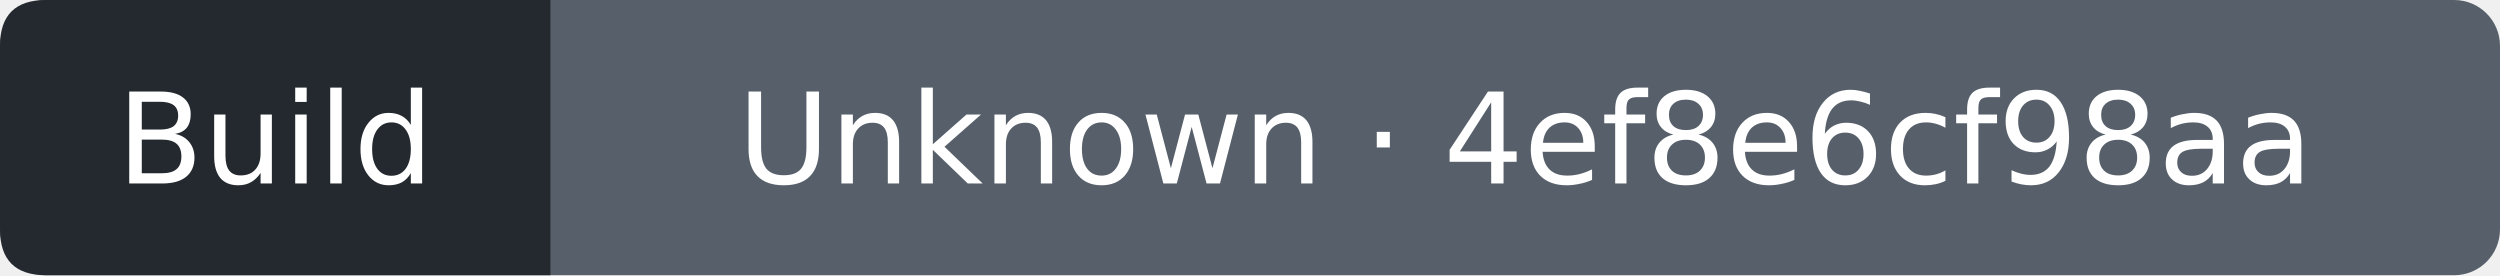
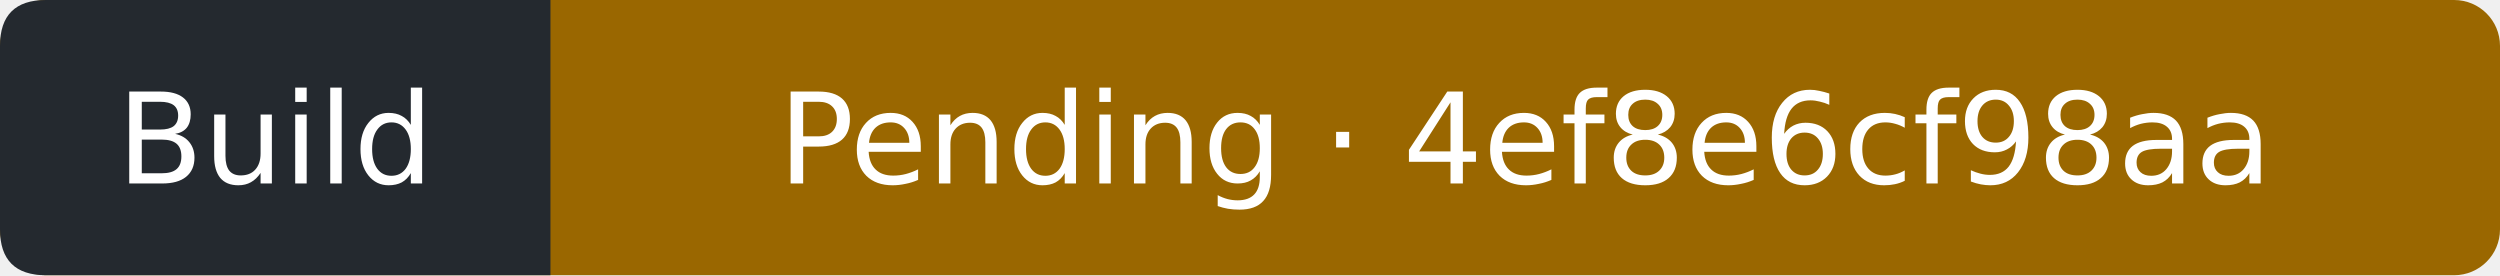
- <svg xmlns="http://www.w3.org/2000/svg" width="218" height="24" viewBox="0 0 218 24" role="img" aria-label="Build: Unknown; covered commit 4ef8e6cf98aa025da06fb1cc9fbeaee4d520c1d5; observed 2026-10-15T17:53:09Z">
-   <rect width="218" height="24" rx="4" fill="#57606a" />
+ <svg xmlns="http://www.w3.org/2000/svg" width="218" height="24" viewBox="0 0 218 24" role="img" aria-label="Build: Pending; covered commit 4ef8e6cf98aa025da06fb1cc9fbeaee4d520c1d5; observed 2026-10-15T17:53:33Z">
+   <rect width="218" height="24" rx="4" fill="#9a6700" />
  <path d="M4 0H48V24H4Q0 24 0 20V4Q0 0 4 0" fill="#24292f" />
  <g fill="#fff" text-anchor="middle" font-family="Verdana,DejaVu Sans,sans-serif" font-size="11">
    <text x="24" y="16">Build</text>
-     <text x="133" y="16">Unknown · 4ef8e6cf98aa</text>
+     <text x="133" y="16">Pending · 4ef8e6cf98aa</text>
  </g>
</svg>
